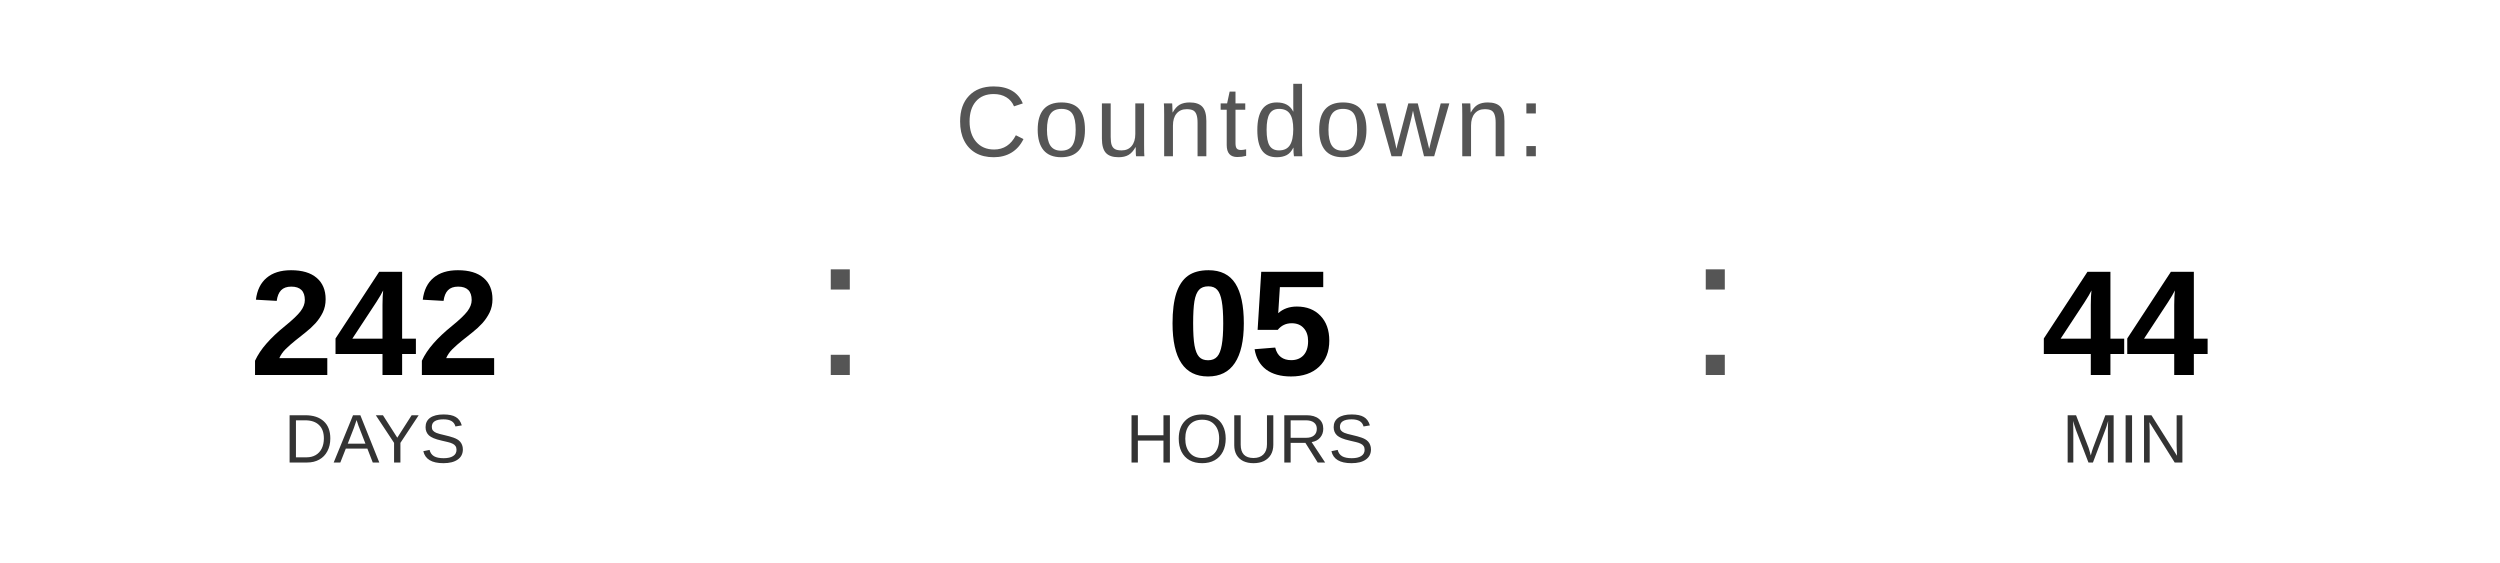
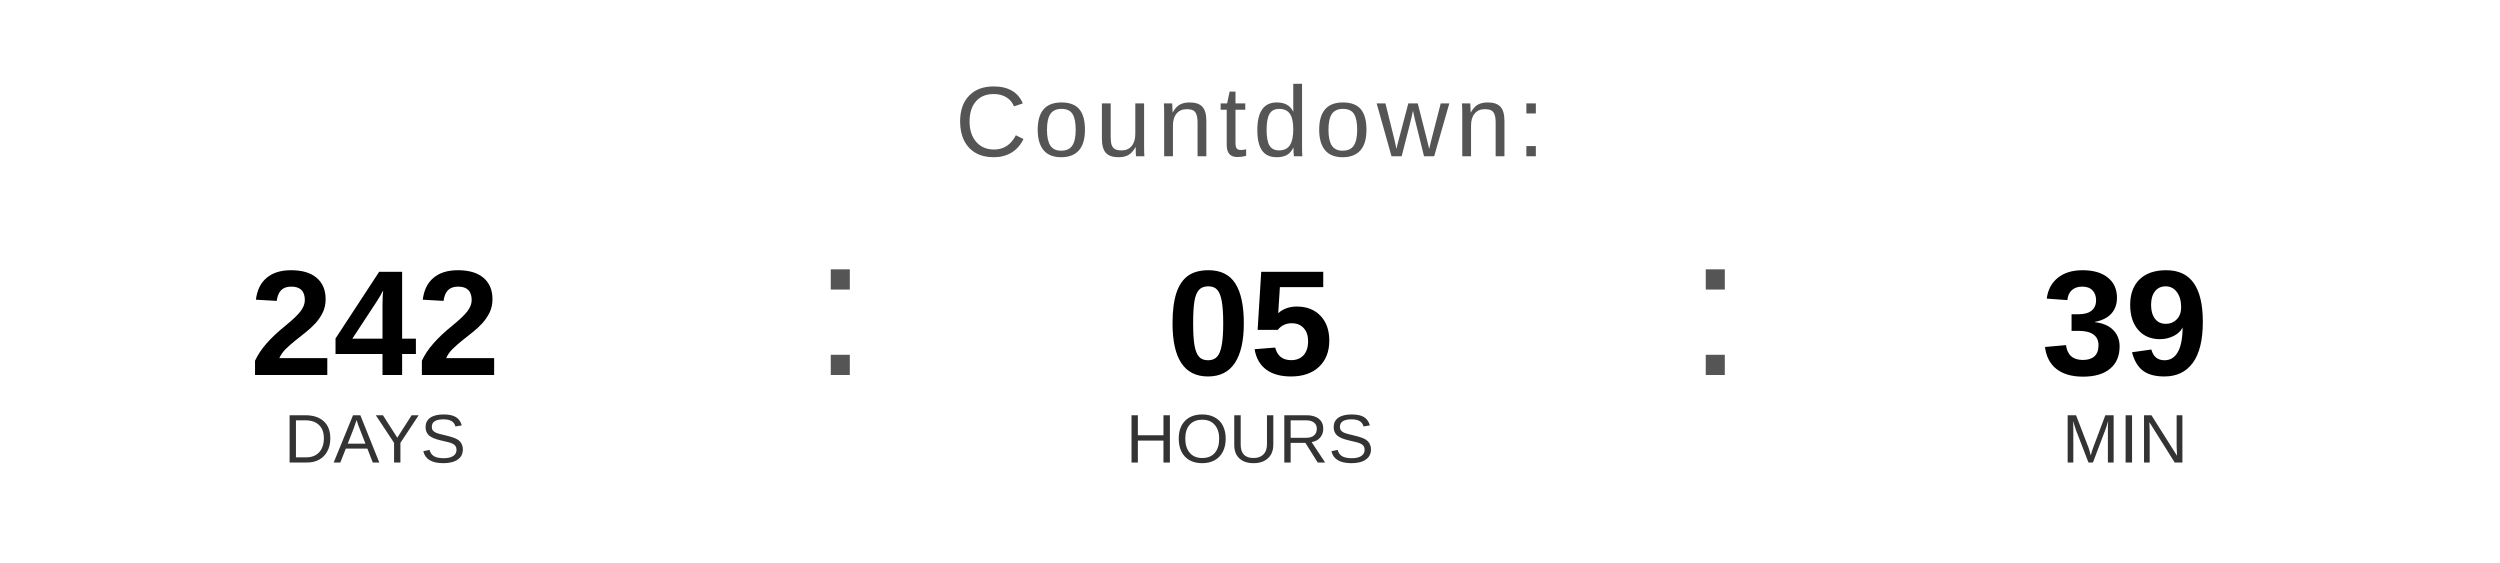
<svg xmlns="http://www.w3.org/2000/svg" width="400" height="90" viewBox="0 0 400 90">
  <text x="200" y="25" font-family="Arial, Helvetica, sans-serif" font-size="16" fill="#555555" text-anchor="middle" letter-spacing="1">
    Countdown:
  </text>
  <text x="60" y="60" font-family="Arial, Helvetica, sans-serif" font-size="24" font-weight="bold" fill="#000000" text-anchor="middle">242</text>
  <text x="60" y="74" font-family="Arial, Helvetica, sans-serif" font-size="11" fill="#333333" text-anchor="middle">DAYS</text>
  <text x="130" y="60" font-family="Arial, sans-serif" font-size="32" fill="#555555">:</text>
  <text x="200" y="60" font-family="Arial, Helvetica, sans-serif" font-size="24" font-weight="bold" fill="#000000" text-anchor="middle">05</text>
  <text x="200" y="74" font-family="Arial, Helvetica, sans-serif" font-size="11" fill="#333333" text-anchor="middle">HOURS</text>
  <text x="270" y="60" font-family="Arial, sans-serif" font-size="32" fill="#555555">:</text>
-   <text x="340" y="60" font-family="Arial, Helvetica, sans-serif" font-size="24" font-weight="bold" fill="#000000" text-anchor="middle">44</text>
+   <text x="340" y="60" font-family="Arial, Helvetica, sans-serif" font-size="24" font-weight="bold" fill="#000000" text-anchor="middle">39</text>
  <text x="340" y="74" font-family="Arial, Helvetica, sans-serif" font-size="11" fill="#333333" text-anchor="middle">MIN</text>
</svg>
